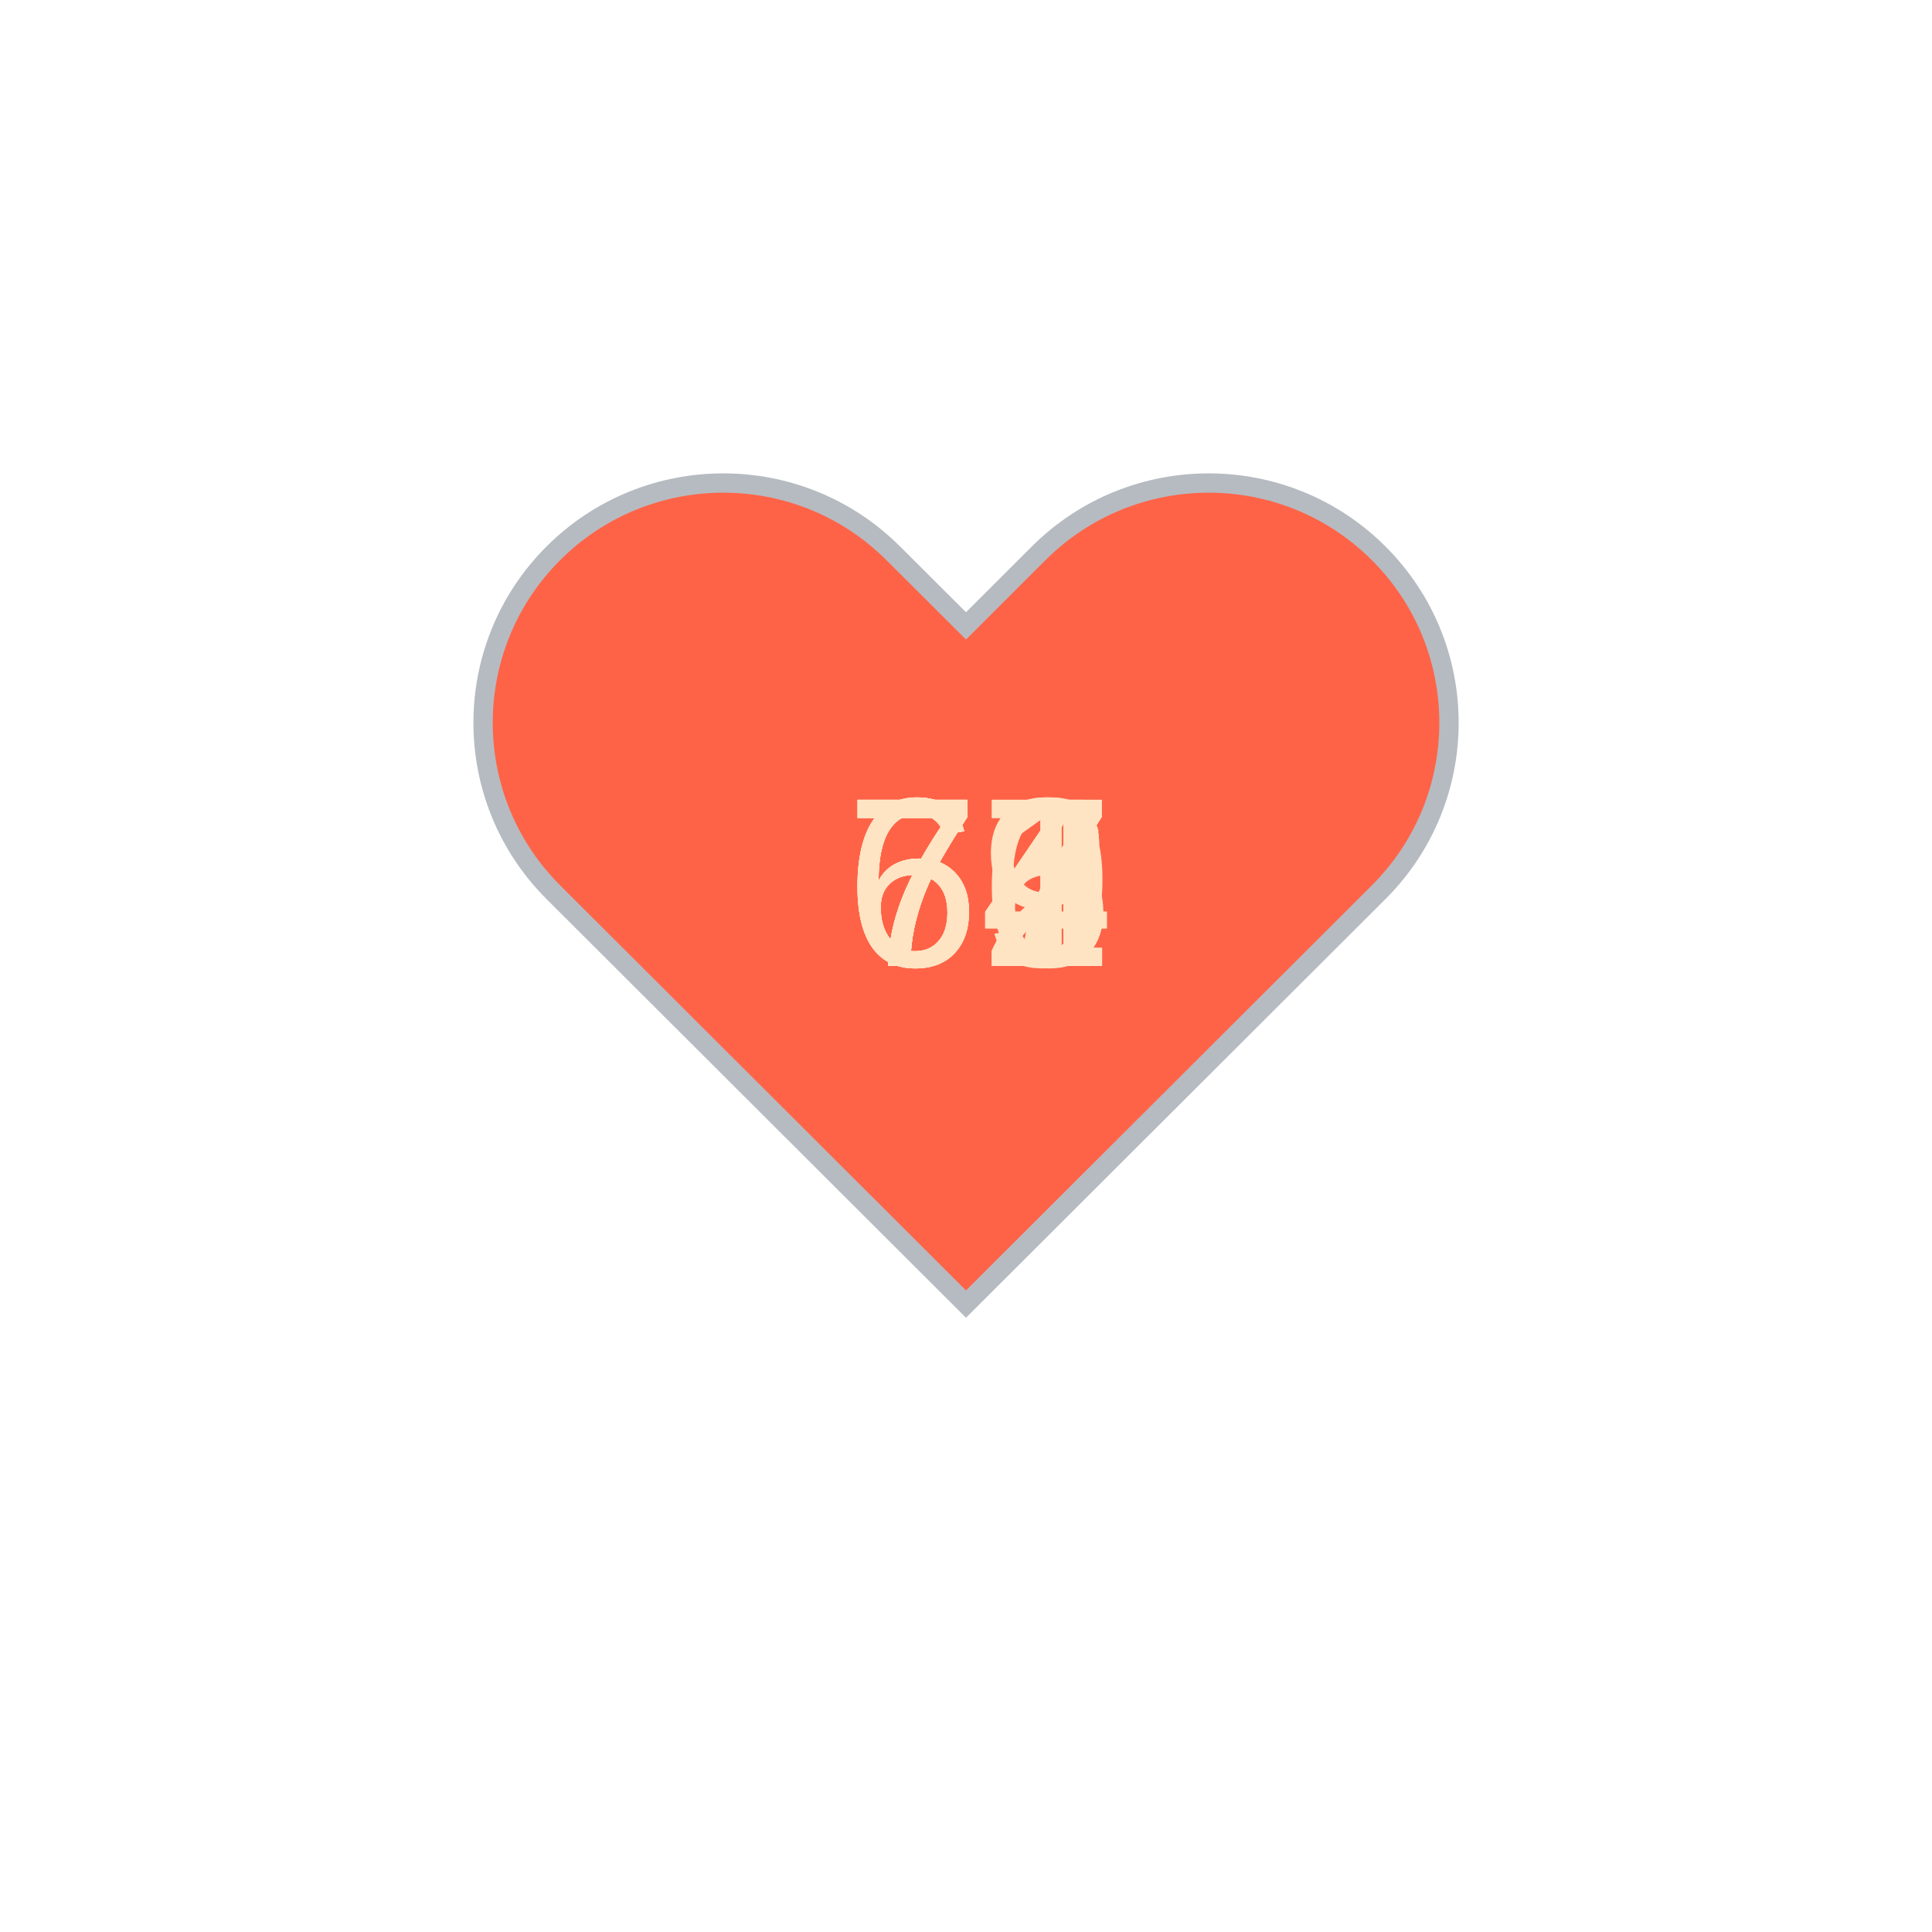
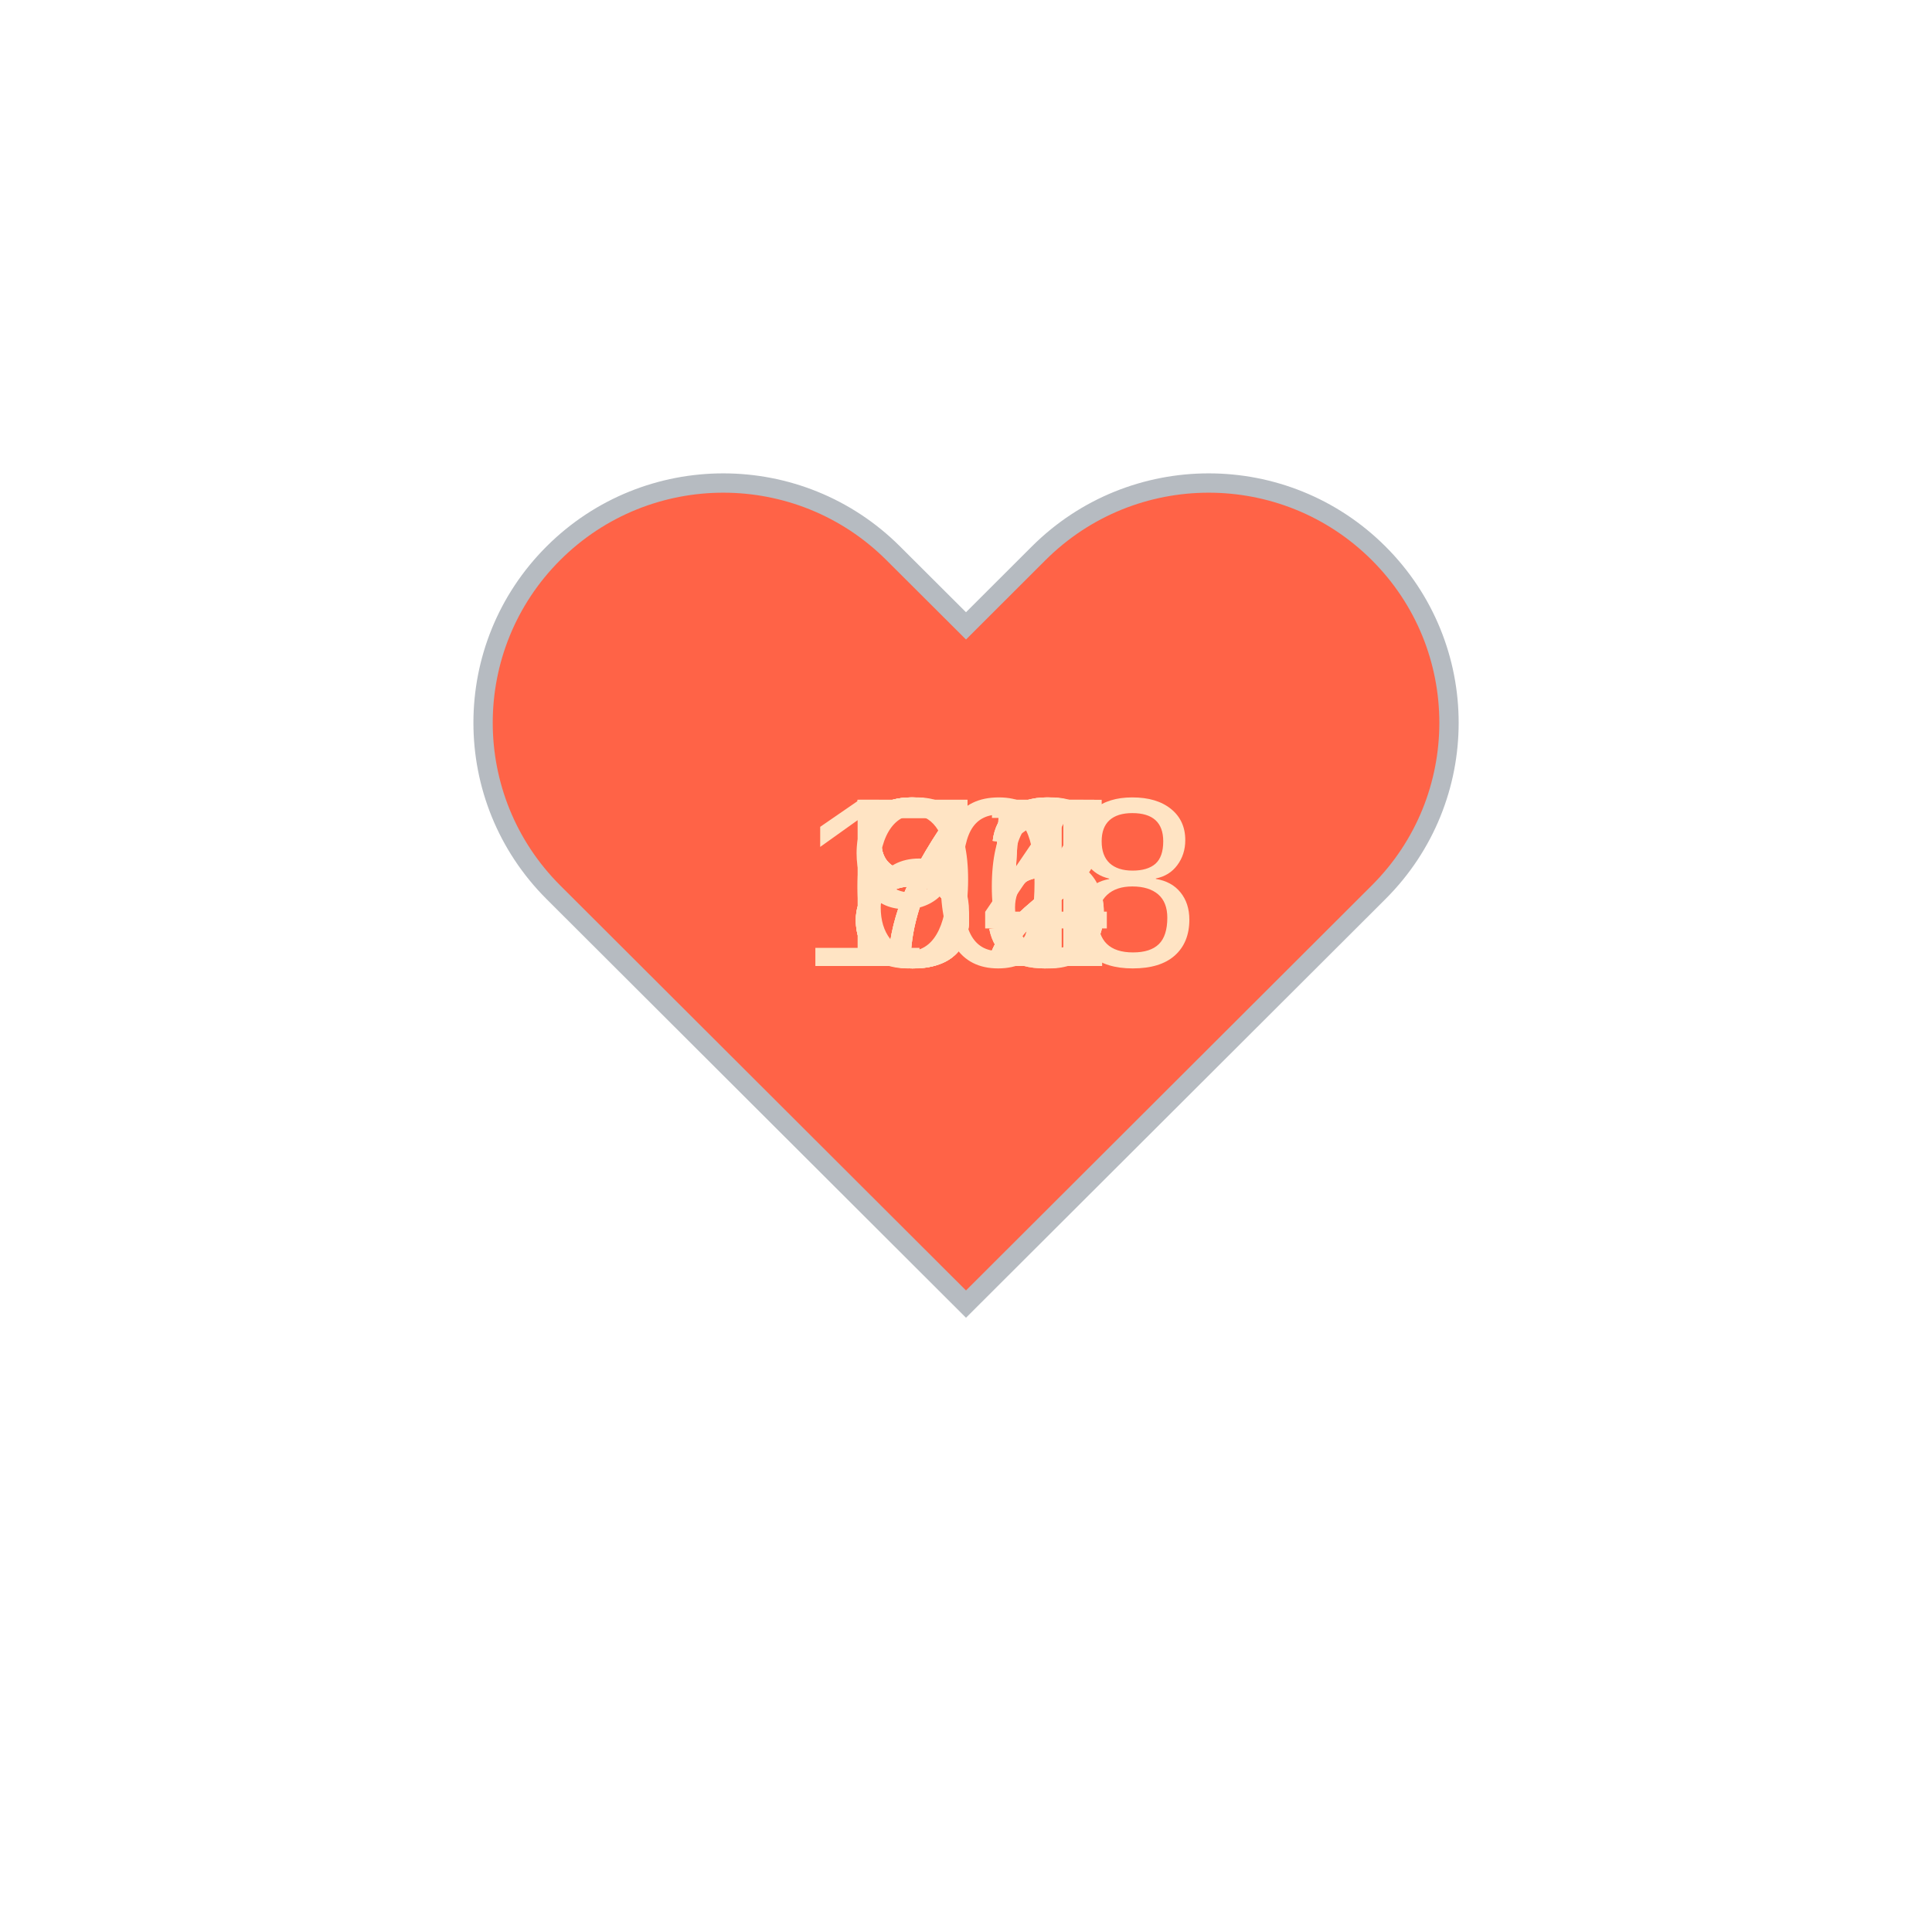
<svg xmlns="http://www.w3.org/2000/svg" baseProfile="full" height="150" version="1.1" viewBox="0,0,200,200" width="150">
  <defs />
  <g transform="translate(100 100)">
    <path d="M92.71,7.27L92.71,7.27c-9.71-9.69-25.46-9.69-35.18,0L50,14.79l-7.54-7.52C32.75-2.42,17-2.42,7.29,7.27v0 c-9.71,9.69-9.71,25.41,0,35.1L50,85l42.71-42.63C102.43,32.68,102.43,16.96,92.71,7.27z" fill="tomato" stroke="#B6BBC1" stroke-width="2" transform="translate(-50 -50)" />
    <animateTransform additive="sum" attributeName="transform" dur="1.2s" repeatCount="indefinite" type="scale" values="1; 1.5; 1.25; 1.5; 1.5; 1;" />
-     <text fill="bisque" style="font-size:25px; font-family:Arial" transform="translate(-12.5 0)">67<animate attributeName="visibility" dur="12.0s" keyTimes="0;0.1;0.2;0.3;0.4;0.5;0.6;0.7;0.8;0.9;1.0" repeatCount="indefinite" values="visible;hidden;hidden;hidden;hidden;hidden;hidden;hidden;hidden;hidden;hidden" />
+     <text fill="bisque" style="font-size:25px; font-family:Arial" transform="translate(-12.5 0)">72<animate attributeName="visibility" dur="12.0s" keyTimes="0;0.1;0.2;0.3;0.4;0.5;0.6;0.7;0.8;0.9;1.0" repeatCount="indefinite" values="visible;hidden;hidden;hidden;hidden;hidden;hidden;hidden;hidden;hidden;hidden" />
    </text>
-     <text fill="bisque" style="font-size:25px; font-family:Arial" transform="translate(-12.5 0)">64<animate attributeName="visibility" dur="12.0s" keyTimes="0;0.1;0.2;0.3;0.4;0.5;0.6;0.7;0.8;0.9;1.0" repeatCount="indefinite" values="hidden;visible;hidden;hidden;hidden;hidden;hidden;hidden;hidden;hidden;hidden" />
+     <text fill="bisque" style="font-size:25px; font-family:Arial" transform="translate(-12.5 0)">72<animate attributeName="visibility" dur="12.0s" keyTimes="0;0.1;0.2;0.3;0.4;0.5;0.6;0.7;0.8;0.9;1.0" repeatCount="indefinite" values="hidden;visible;hidden;hidden;hidden;hidden;hidden;hidden;hidden;hidden;hidden" />
    </text>
-     <text fill="bisque" style="font-size:25px; font-family:Arial" transform="translate(-12.5 0)">67<animate attributeName="visibility" dur="12.0s" keyTimes="0;0.1;0.2;0.3;0.4;0.5;0.6;0.7;0.8;0.9;1.0" repeatCount="indefinite" values="hidden;hidden;visible;hidden;hidden;hidden;hidden;hidden;hidden;hidden;hidden" />
+     <text fill="bisque" style="font-size:25px; font-family:Arial" transform="translate(-12.5 0)">71<animate attributeName="visibility" dur="12.0s" keyTimes="0;0.1;0.2;0.3;0.4;0.5;0.6;0.7;0.8;0.9;1.0" repeatCount="indefinite" values="hidden;hidden;visible;hidden;hidden;hidden;hidden;hidden;hidden;hidden;hidden" />
    </text>
-     <text fill="bisque" style="font-size:25px; font-family:Arial" transform="translate(-12.5 0)">71<animate attributeName="visibility" dur="12.0s" keyTimes="0;0.1;0.2;0.3;0.4;0.5;0.6;0.7;0.8;0.9;1.0" repeatCount="indefinite" values="hidden;hidden;hidden;visible;hidden;hidden;hidden;hidden;hidden;hidden;hidden" />
+     <text fill="bisque" style="font-size:25px; font-family:Arial" transform="translate(-17.5 0)">108<animate attributeName="visibility" dur="12.0s" keyTimes="0;0.1;0.2;0.3;0.4;0.5;0.6;0.7;0.8;0.9;1.0" repeatCount="indefinite" values="hidden;hidden;hidden;visible;hidden;hidden;hidden;hidden;hidden;hidden;hidden" />
    </text>
-     <text fill="bisque" style="font-size:25px; font-family:Arial" transform="translate(-12.5 0)">77<animate attributeName="visibility" dur="12.0s" keyTimes="0;0.1;0.2;0.3;0.4;0.5;0.6;0.7;0.8;0.9;1.0" repeatCount="indefinite" values="hidden;hidden;hidden;hidden;visible;hidden;hidden;hidden;hidden;hidden;hidden" />
+     <text fill="bisque" style="font-size:25px; font-family:Arial" transform="translate(-12.5 0)">97<animate attributeName="visibility" dur="12.0s" keyTimes="0;0.1;0.2;0.3;0.4;0.5;0.6;0.7;0.8;0.9;1.0" repeatCount="indefinite" values="hidden;hidden;hidden;hidden;visible;hidden;hidden;hidden;hidden;hidden;hidden" />
    </text>
-     <text fill="bisque" style="font-size:25px; font-family:Arial" transform="translate(-12.5 0)">69<animate attributeName="visibility" dur="12.0s" keyTimes="0;0.1;0.2;0.3;0.4;0.5;0.6;0.7;0.8;0.9;1.0" repeatCount="indefinite" values="hidden;hidden;hidden;hidden;hidden;visible;hidden;hidden;hidden;hidden;hidden" />
+     <text fill="bisque" style="font-size:25px; font-family:Arial" transform="translate(-12.5 0)">85<animate attributeName="visibility" dur="12.0s" keyTimes="0;0.1;0.2;0.3;0.4;0.5;0.6;0.7;0.8;0.9;1.0" repeatCount="indefinite" values="hidden;hidden;hidden;hidden;hidden;visible;hidden;hidden;hidden;hidden;hidden" />
    </text>
-     <text fill="bisque" style="font-size:25px; font-family:Arial" transform="translate(-12.5 0)">72<animate attributeName="visibility" dur="12.0s" keyTimes="0;0.1;0.2;0.3;0.4;0.5;0.6;0.7;0.8;0.9;1.0" repeatCount="indefinite" values="hidden;hidden;hidden;hidden;hidden;hidden;visible;hidden;hidden;hidden;hidden" />
+     <text fill="bisque" style="font-size:25px; font-family:Arial" transform="translate(-12.5 0)">84<animate attributeName="visibility" dur="12.0s" keyTimes="0;0.1;0.2;0.3;0.4;0.5;0.6;0.7;0.8;0.9;1.0" repeatCount="indefinite" values="hidden;hidden;hidden;hidden;hidden;hidden;visible;hidden;hidden;hidden;hidden" />
    </text>
-     <text fill="bisque" style="font-size:25px; font-family:Arial" transform="translate(-12.5 0)">72<animate attributeName="visibility" dur="12.0s" keyTimes="0;0.1;0.2;0.3;0.4;0.5;0.6;0.7;0.8;0.9;1.0" repeatCount="indefinite" values="hidden;hidden;hidden;hidden;hidden;hidden;hidden;visible;hidden;hidden;hidden" />
+     <text fill="bisque" style="font-size:25px; font-family:Arial" transform="translate(-12.5 0)">86<animate attributeName="visibility" dur="12.0s" keyTimes="0;0.1;0.2;0.3;0.4;0.5;0.6;0.7;0.8;0.9;1.0" repeatCount="indefinite" values="hidden;hidden;hidden;hidden;hidden;hidden;hidden;visible;hidden;hidden;hidden" />
    </text>
-     <text fill="bisque" style="font-size:25px; font-family:Arial" transform="translate(-12.5 0)">74<animate attributeName="visibility" dur="12.0s" keyTimes="0;0.1;0.2;0.3;0.4;0.5;0.6;0.7;0.8;0.9;1.0" repeatCount="indefinite" values="hidden;hidden;hidden;hidden;hidden;hidden;hidden;hidden;visible;hidden;hidden" />
+     <text fill="bisque" style="font-size:25px; font-family:Arial" transform="translate(-12.5 0)">65<animate attributeName="visibility" dur="12.0s" keyTimes="0;0.1;0.2;0.3;0.4;0.5;0.6;0.7;0.8;0.9;1.0" repeatCount="indefinite" values="hidden;hidden;hidden;hidden;hidden;hidden;hidden;hidden;visible;hidden;hidden" />
    </text>
-     <text fill="bisque" style="font-size:25px; font-family:Arial" transform="translate(-12.5 0)">76<animate attributeName="visibility" dur="12.0s" keyTimes="0;0.1;0.2;0.3;0.4;0.5;0.6;0.7;0.8;0.9;1.0" repeatCount="indefinite" values="hidden;hidden;hidden;hidden;hidden;hidden;hidden;hidden;hidden;visible;hidden" />
+     <text fill="bisque" style="font-size:25px; font-family:Arial" transform="translate(-12.5 0)">82<animate attributeName="visibility" dur="12.0s" keyTimes="0;0.1;0.2;0.3;0.4;0.5;0.6;0.7;0.8;0.9;1.0" repeatCount="indefinite" values="hidden;hidden;hidden;hidden;hidden;hidden;hidden;hidden;hidden;visible;hidden" />
    </text>
  </g>
</svg>
